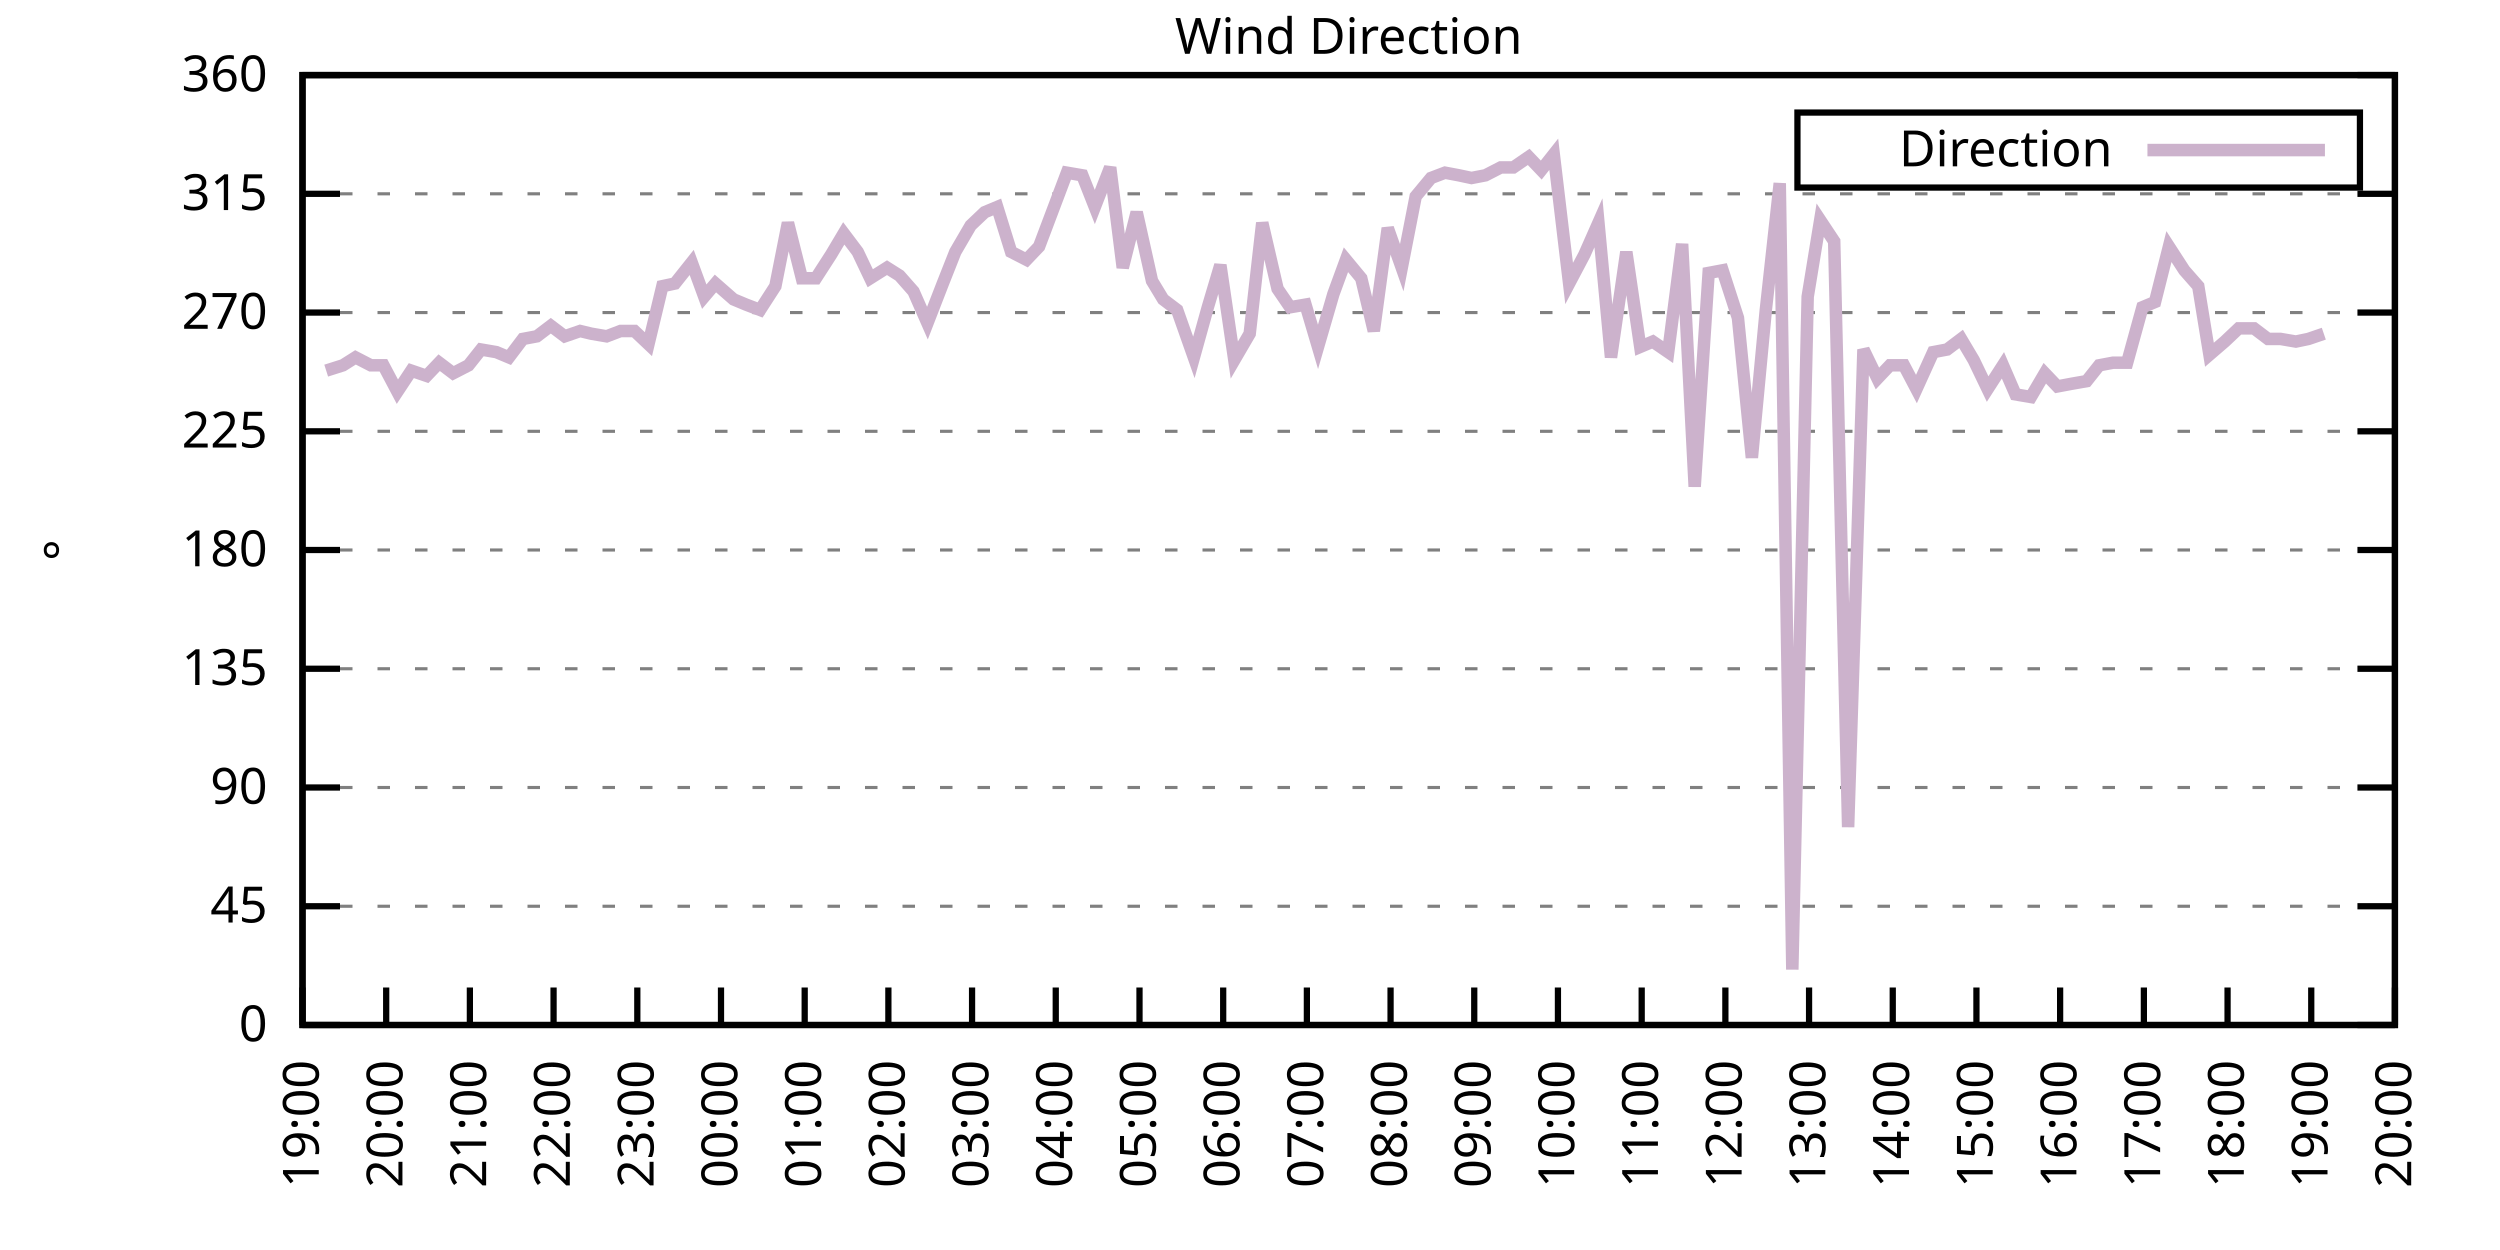
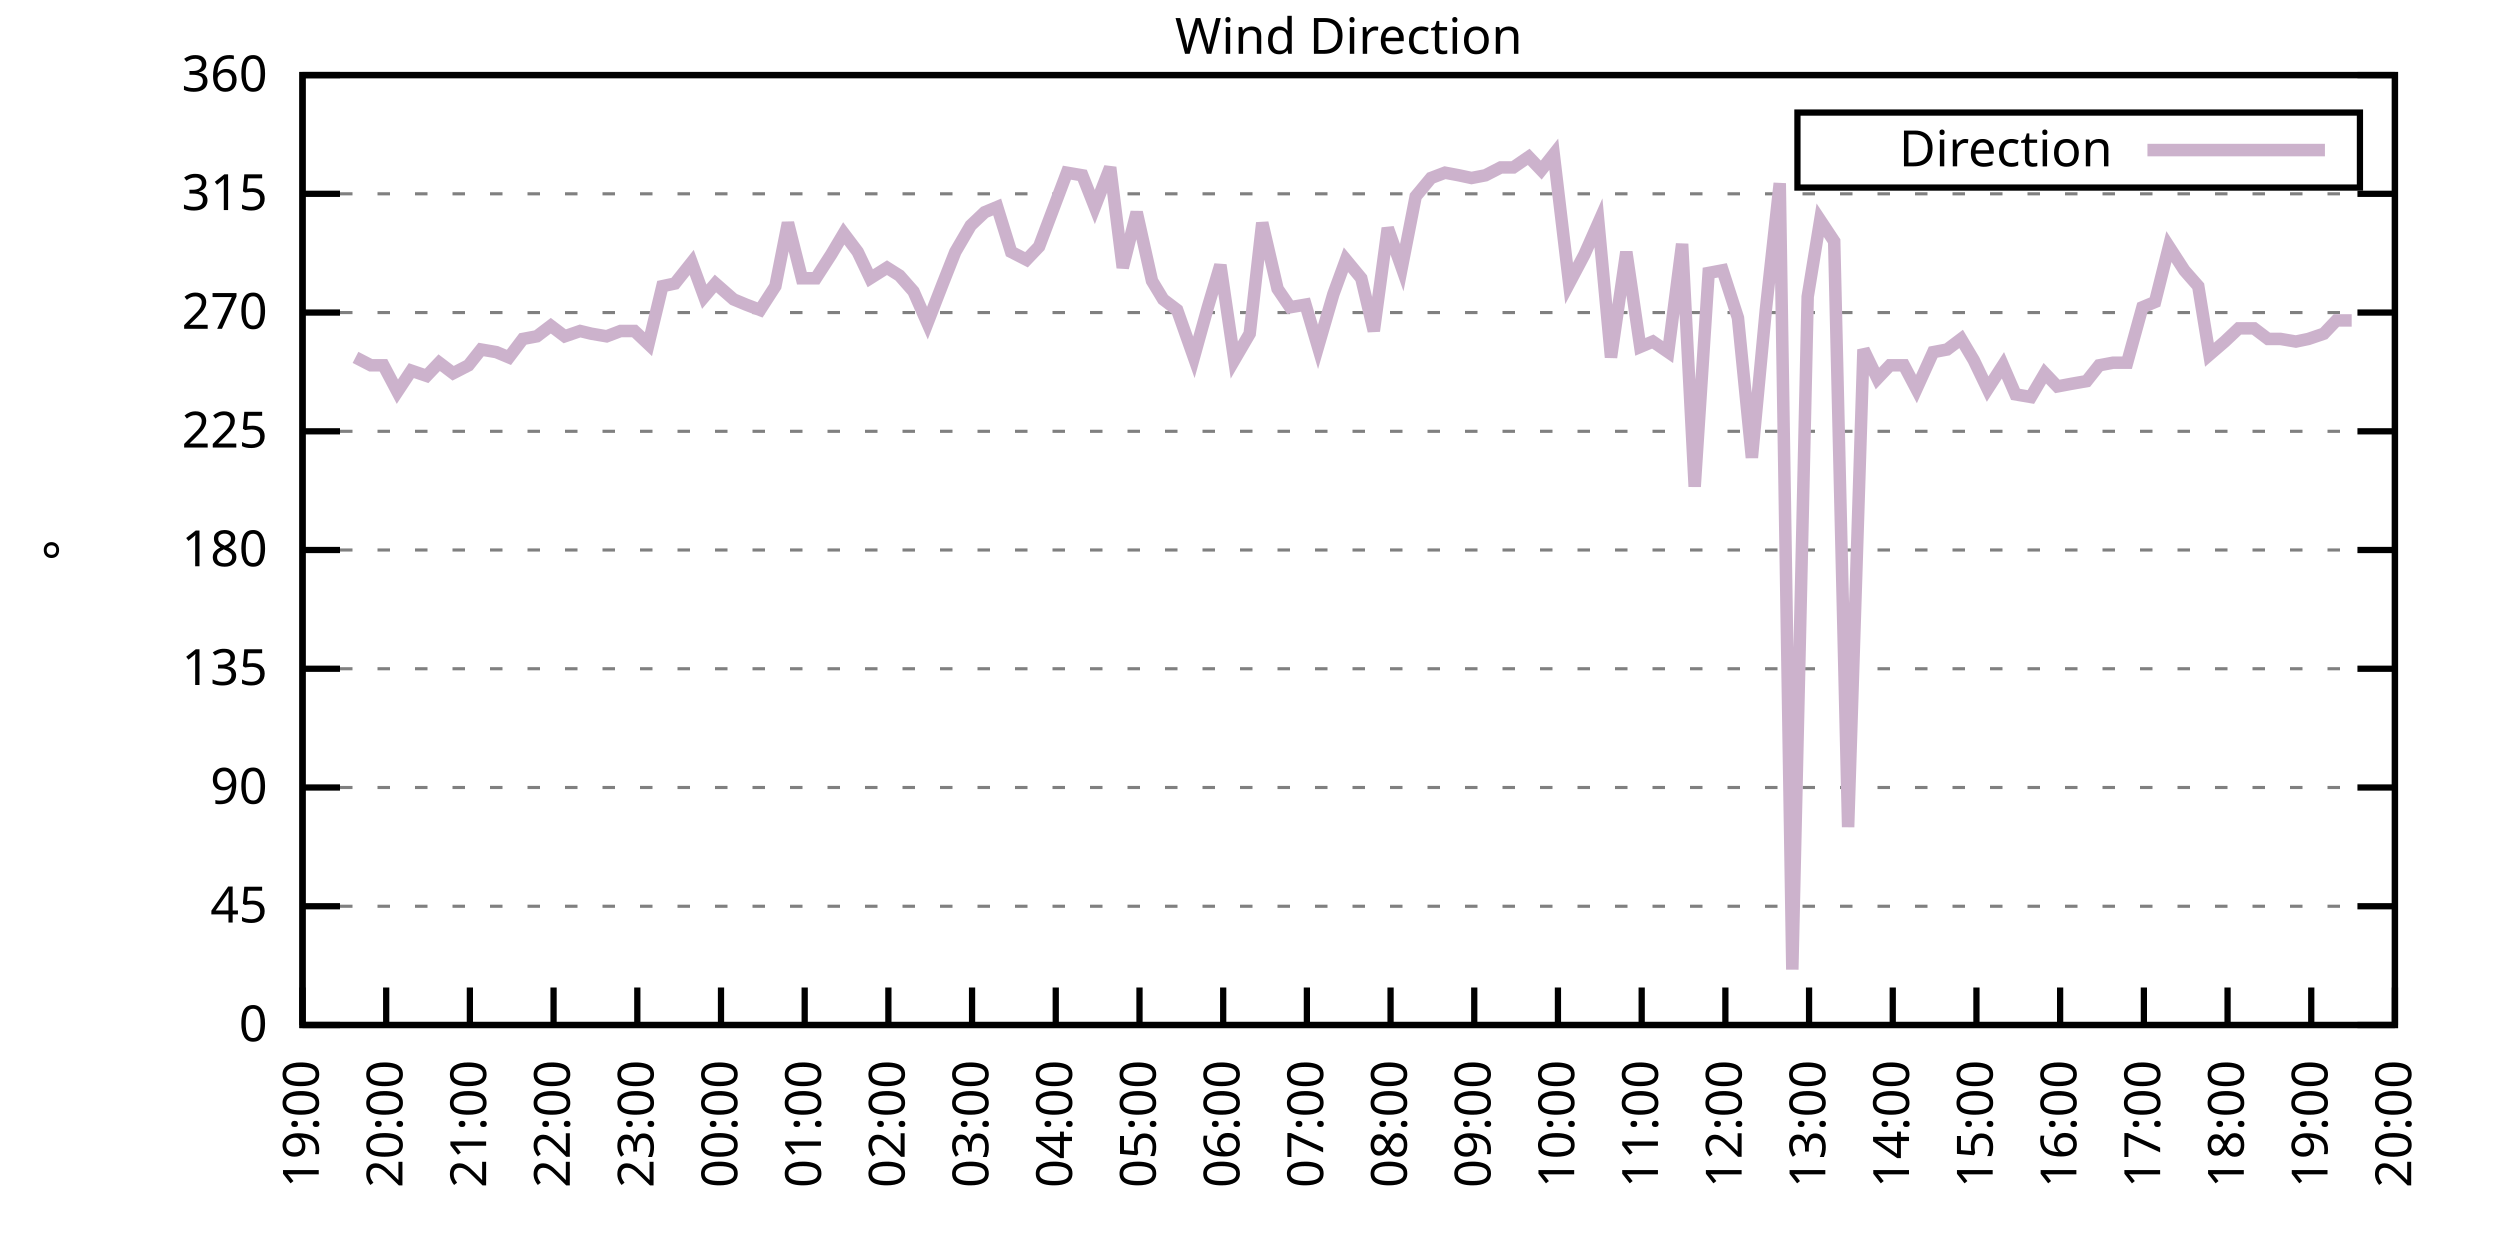
<svg xmlns="http://www.w3.org/2000/svg" xmlns:xlink="http://www.w3.org/1999/xlink" width="400" height="200" viewBox="0 0 400 200">
  <g id="gnuplot_canvas">
    <rect x="0" y="0" width="400" height="200" fill="none" />
    <defs>
      <circle id="gpDot" r="0.5" stroke-width="0.5" stroke="currentColor" />
      <path id="gpPt0" stroke-width="0.333" stroke="currentColor" d="M-1,0 h2 M0,-1 v2" />
      <path id="gpPt1" stroke-width="0.333" stroke="currentColor" d="M-1,-1 L1,1 M1,-1 L-1,1" />
      <path id="gpPt2" stroke-width="0.333" stroke="currentColor" d="M-1,0 L1,0 M0,-1 L0,1 M-1,-1 L1,1 M-1,1 L1,-1" />
      <rect id="gpPt3" stroke-width="0.333" stroke="currentColor" x="-1" y="-1" width="2" height="2" />
      <rect id="gpPt4" stroke-width="0.333" stroke="currentColor" fill="currentColor" x="-1" y="-1" width="2" height="2" />
      <circle id="gpPt5" stroke-width="0.333" stroke="currentColor" cx="0" cy="0" r="1" />
      <use xlink:href="#gpPt5" id="gpPt6" fill="currentColor" stroke="none" />
      <path id="gpPt7" stroke-width="0.333" stroke="currentColor" d="M0,-1.33 L-1.33,0.67 L1.33,0.67 z" />
      <use xlink:href="#gpPt7" id="gpPt8" fill="currentColor" stroke="none" />
      <use xlink:href="#gpPt7" id="gpPt9" stroke="currentColor" transform="rotate(180)" />
      <use xlink:href="#gpPt9" id="gpPt10" fill="currentColor" stroke="none" />
      <use xlink:href="#gpPt3" id="gpPt11" stroke="currentColor" transform="rotate(45)" />
      <use xlink:href="#gpPt11" id="gpPt12" fill="currentColor" stroke="none" />
      <path id="gpPt13" stroke-width="0.333" stroke="currentColor" d="M0,1.330 L1.265,0.411 L0.782,-1.067 L-0.782,-1.076 L-1.265,0.411 z" />
      <use xlink:href="#gpPt13" id="gpPt14" fill="currentColor" stroke="none" />
      <filter id="textbox" filterUnits="objectBoundingBox" x="0" y="0" height="1" width="1">
        <feFlood flood-color="white" flood-opacity="1" result="bgnd" />
        <feComposite in="SourceGraphic" in2="bgnd" operator="atop" />
      </filter>
      <filter id="greybox" filterUnits="objectBoundingBox" x="0" y="0" height="1" width="1">
        <feFlood flood-color="lightgrey" flood-opacity="1" result="grey" />
        <feComposite in="SourceGraphic" in2="grey" operator="atop" />
      </filter>
    </defs>
    <g fill="none" color="white" stroke="currentColor" stroke-width="1.00" stroke-linecap="butt" stroke-linejoin="miter">
</g>
    <g fill="none" color="black" stroke="currentColor" stroke-width="1.00" stroke-linecap="butt" stroke-linejoin="miter">
      <g stroke="none" shape-rendering="crispEdges">
        <polygon fill="rgb(255, 255, 255)" points="48.40,164.00 383.18,164.00 383.18,12.02 48.40,12.02 " />
      </g>
    </g>
    <g fill="none" color="black" stroke="currentColor" stroke-width="1.00" stroke-linecap="butt" stroke-linejoin="miter">
</g>
    <g fill="none" color="black" stroke="black" stroke-width="0.50" stroke-linecap="butt" stroke-linejoin="miter">
</g>
    <g fill="none" color="gray" stroke="currentColor" stroke-width="0.50" stroke-linecap="butt" stroke-linejoin="miter">
      <path stroke="gray" stroke-dasharray="2,4" class="gridline" d="M48.40,164.00 L383.19,164.00  " />
    </g>
    <g fill="none" color="gray" stroke="gray" stroke-width="1.00" stroke-linecap="butt" stroke-linejoin="miter">
</g>
    <g fill="none" color="black" stroke="currentColor" stroke-width="1.00" stroke-linecap="butt" stroke-linejoin="miter">
      <path stroke="black" d="M48.40,164.00 L54.40,164.00 M383.19,164.00 L377.19,164.00  " />
      <g transform="translate(42.80,166.60)" stroke="none" fill="black" font-family="Sans" font-size="8.00" text-anchor="end">
        <text>
          <tspan font-family="Sans"> 0</tspan>
        </text>
      </g>
    </g>
    <g fill="none" color="black" stroke="currentColor" stroke-width="1.00" stroke-linecap="butt" stroke-linejoin="miter">
</g>
    <g fill="none" color="black" stroke="black" stroke-width="0.50" stroke-linecap="butt" stroke-linejoin="miter">
</g>
    <g fill="none" color="gray" stroke="currentColor" stroke-width="0.50" stroke-linecap="butt" stroke-linejoin="miter">
      <path stroke="gray" stroke-dasharray="2,4" class="gridline" d="M48.40,145.00 L383.19,145.00  " />
    </g>
    <g fill="none" color="gray" stroke="gray" stroke-width="1.00" stroke-linecap="butt" stroke-linejoin="miter">
</g>
    <g fill="none" color="black" stroke="currentColor" stroke-width="1.00" stroke-linecap="butt" stroke-linejoin="miter">
      <path stroke="black" d="M48.40,145.00 L54.40,145.00 M383.19,145.00 L377.19,145.00  " />
      <g transform="translate(42.80,147.60)" stroke="none" fill="black" font-family="Sans" font-size="8.00" text-anchor="end">
        <text>
          <tspan font-family="Sans"> 45</tspan>
        </text>
      </g>
    </g>
    <g fill="none" color="black" stroke="currentColor" stroke-width="1.00" stroke-linecap="butt" stroke-linejoin="miter">
</g>
    <g fill="none" color="black" stroke="black" stroke-width="0.50" stroke-linecap="butt" stroke-linejoin="miter">
</g>
    <g fill="none" color="gray" stroke="currentColor" stroke-width="0.50" stroke-linecap="butt" stroke-linejoin="miter">
      <path stroke="gray" stroke-dasharray="2,4" class="gridline" d="M48.40,126.00 L383.19,126.00  " />
    </g>
    <g fill="none" color="gray" stroke="gray" stroke-width="1.00" stroke-linecap="butt" stroke-linejoin="miter">
</g>
    <g fill="none" color="black" stroke="currentColor" stroke-width="1.00" stroke-linecap="butt" stroke-linejoin="miter">
      <path stroke="black" d="M48.40,126.00 L54.40,126.00 M383.19,126.00 L377.19,126.00  " />
      <g transform="translate(42.80,128.60)" stroke="none" fill="black" font-family="Sans" font-size="8.00" text-anchor="end">
        <text>
          <tspan font-family="Sans"> 90</tspan>
        </text>
      </g>
    </g>
    <g fill="none" color="black" stroke="currentColor" stroke-width="1.00" stroke-linecap="butt" stroke-linejoin="miter">
</g>
    <g fill="none" color="black" stroke="black" stroke-width="0.50" stroke-linecap="butt" stroke-linejoin="miter">
</g>
    <g fill="none" color="gray" stroke="currentColor" stroke-width="0.50" stroke-linecap="butt" stroke-linejoin="miter">
      <path stroke="gray" stroke-dasharray="2,4" class="gridline" d="M48.40,107.00 L383.19,107.00  " />
    </g>
    <g fill="none" color="gray" stroke="gray" stroke-width="1.00" stroke-linecap="butt" stroke-linejoin="miter">
</g>
    <g fill="none" color="black" stroke="currentColor" stroke-width="1.00" stroke-linecap="butt" stroke-linejoin="miter">
      <path stroke="black" d="M48.40,107.00 L54.40,107.00 M383.19,107.00 L377.19,107.00  " />
      <g transform="translate(42.80,109.60)" stroke="none" fill="black" font-family="Sans" font-size="8.00" text-anchor="end">
        <text>
          <tspan font-family="Sans"> 135</tspan>
        </text>
      </g>
    </g>
    <g fill="none" color="black" stroke="currentColor" stroke-width="1.00" stroke-linecap="butt" stroke-linejoin="miter">
</g>
    <g fill="none" color="black" stroke="black" stroke-width="0.50" stroke-linecap="butt" stroke-linejoin="miter">
</g>
    <g fill="none" color="gray" stroke="currentColor" stroke-width="0.50" stroke-linecap="butt" stroke-linejoin="miter">
      <path stroke="gray" stroke-dasharray="2,4" class="gridline" d="M48.40,88.00 L383.19,88.00  " />
    </g>
    <g fill="none" color="gray" stroke="gray" stroke-width="1.00" stroke-linecap="butt" stroke-linejoin="miter">
</g>
    <g fill="none" color="black" stroke="currentColor" stroke-width="1.00" stroke-linecap="butt" stroke-linejoin="miter">
      <path stroke="black" d="M48.40,88.00 L54.40,88.00 M383.19,88.00 L377.19,88.00  " />
      <g transform="translate(42.80,90.60)" stroke="none" fill="black" font-family="Sans" font-size="8.00" text-anchor="end">
        <text>
          <tspan font-family="Sans"> 180</tspan>
        </text>
      </g>
    </g>
    <g fill="none" color="black" stroke="currentColor" stroke-width="1.00" stroke-linecap="butt" stroke-linejoin="miter">
</g>
    <g fill="none" color="black" stroke="black" stroke-width="0.50" stroke-linecap="butt" stroke-linejoin="miter">
</g>
    <g fill="none" color="gray" stroke="currentColor" stroke-width="0.50" stroke-linecap="butt" stroke-linejoin="miter">
      <path stroke="gray" stroke-dasharray="2,4" class="gridline" d="M48.40,69.01 L383.19,69.01  " />
    </g>
    <g fill="none" color="gray" stroke="gray" stroke-width="1.00" stroke-linecap="butt" stroke-linejoin="miter">
</g>
    <g fill="none" color="black" stroke="currentColor" stroke-width="1.00" stroke-linecap="butt" stroke-linejoin="miter">
      <path stroke="black" d="M48.40,69.01 L54.40,69.01 M383.19,69.01 L377.19,69.01  " />
      <g transform="translate(42.80,71.61)" stroke="none" fill="black" font-family="Sans" font-size="8.00" text-anchor="end">
        <text>
          <tspan font-family="Sans"> 225</tspan>
        </text>
      </g>
    </g>
    <g fill="none" color="black" stroke="currentColor" stroke-width="1.00" stroke-linecap="butt" stroke-linejoin="miter">
</g>
    <g fill="none" color="black" stroke="black" stroke-width="0.50" stroke-linecap="butt" stroke-linejoin="miter">
</g>
    <g fill="none" color="gray" stroke="currentColor" stroke-width="0.50" stroke-linecap="butt" stroke-linejoin="miter">
      <path stroke="gray" stroke-dasharray="2,4" class="gridline" d="M48.40,50.01 L383.19,50.01  " />
    </g>
    <g fill="none" color="gray" stroke="gray" stroke-width="1.00" stroke-linecap="butt" stroke-linejoin="miter">
</g>
    <g fill="none" color="black" stroke="currentColor" stroke-width="1.00" stroke-linecap="butt" stroke-linejoin="miter">
      <path stroke="black" d="M48.40,50.01 L54.40,50.01 M383.19,50.01 L377.19,50.01  " />
      <g transform="translate(42.80,52.61)" stroke="none" fill="black" font-family="Sans" font-size="8.00" text-anchor="end">
        <text>
          <tspan font-family="Sans"> 270</tspan>
        </text>
      </g>
    </g>
    <g fill="none" color="black" stroke="currentColor" stroke-width="1.00" stroke-linecap="butt" stroke-linejoin="miter">
</g>
    <g fill="none" color="black" stroke="black" stroke-width="0.50" stroke-linecap="butt" stroke-linejoin="miter">
</g>
    <g fill="none" color="gray" stroke="currentColor" stroke-width="0.50" stroke-linecap="butt" stroke-linejoin="miter">
      <path stroke="gray" stroke-dasharray="2,4" class="gridline" d="M48.40,31.01 L383.19,31.01  " />
    </g>
    <g fill="none" color="gray" stroke="gray" stroke-width="1.00" stroke-linecap="butt" stroke-linejoin="miter">
</g>
    <g fill="none" color="black" stroke="currentColor" stroke-width="1.00" stroke-linecap="butt" stroke-linejoin="miter">
      <path stroke="black" d="M48.40,31.01 L54.40,31.01 M383.19,31.01 L377.19,31.01  " />
      <g transform="translate(42.80,33.61)" stroke="none" fill="black" font-family="Sans" font-size="8.00" text-anchor="end">
        <text>
          <tspan font-family="Sans"> 315</tspan>
        </text>
      </g>
    </g>
    <g fill="none" color="black" stroke="currentColor" stroke-width="1.00" stroke-linecap="butt" stroke-linejoin="miter">
</g>
    <g fill="none" color="black" stroke="black" stroke-width="0.50" stroke-linecap="butt" stroke-linejoin="miter">
</g>
    <g fill="none" color="gray" stroke="currentColor" stroke-width="0.50" stroke-linecap="butt" stroke-linejoin="miter">
      <path stroke="gray" stroke-dasharray="2,4" class="gridline" d="M48.40,12.01 L383.19,12.01  " />
    </g>
    <g fill="none" color="gray" stroke="gray" stroke-width="1.00" stroke-linecap="butt" stroke-linejoin="miter">
</g>
    <g fill="none" color="black" stroke="currentColor" stroke-width="1.00" stroke-linecap="butt" stroke-linejoin="miter">
      <path stroke="black" d="M48.40,12.01 L54.40,12.01 M383.19,12.01 L377.19,12.01  " />
      <g transform="translate(42.80,14.61)" stroke="none" fill="black" font-family="Sans" font-size="8.00" text-anchor="end">
        <text>
          <tspan font-family="Sans"> 360</tspan>
        </text>
      </g>
    </g>
    <g fill="none" color="black" stroke="currentColor" stroke-width="1.00" stroke-linecap="butt" stroke-linejoin="miter">
      <path stroke="black" d="M48.40,164.00 L48.40,158.00  " />
      <g transform="translate(51.00,169.60) rotate(270.00)" stroke="none" fill="black" font-family="Sans" font-size="8.00" text-anchor="end">
        <text>
          <tspan font-family="Sans">19:00</tspan>
        </text>
      </g>
    </g>
    <g fill="none" color="black" stroke="currentColor" stroke-width="1.00" stroke-linecap="butt" stroke-linejoin="miter">
      <path stroke="black" d="M61.79,164.00 L61.79,158.00  " />
      <g transform="translate(64.39,169.60) rotate(270.00)" stroke="none" fill="black" font-family="Sans" font-size="8.00" text-anchor="end">
        <text>
          <tspan font-family="Sans">20:00</tspan>
        </text>
      </g>
    </g>
    <g fill="none" color="black" stroke="currentColor" stroke-width="1.00" stroke-linecap="butt" stroke-linejoin="miter">
      <path stroke="black" d="M75.18,164.00 L75.18,158.00  " />
      <g transform="translate(77.78,169.60) rotate(270.00)" stroke="none" fill="black" font-family="Sans" font-size="8.00" text-anchor="end">
        <text>
          <tspan font-family="Sans">21:00</tspan>
        </text>
      </g>
    </g>
    <g fill="none" color="black" stroke="currentColor" stroke-width="1.00" stroke-linecap="butt" stroke-linejoin="miter">
      <path stroke="black" d="M88.57,164.00 L88.57,158.00  " />
      <g transform="translate(91.17,169.60) rotate(270.00)" stroke="none" fill="black" font-family="Sans" font-size="8.00" text-anchor="end">
        <text>
          <tspan font-family="Sans">22:00</tspan>
        </text>
      </g>
    </g>
    <g fill="none" color="black" stroke="currentColor" stroke-width="1.00" stroke-linecap="butt" stroke-linejoin="miter">
      <path stroke="black" d="M101.97,164.00 L101.97,158.00  " />
      <g transform="translate(104.57,169.60) rotate(270.00)" stroke="none" fill="black" font-family="Sans" font-size="8.00" text-anchor="end">
        <text>
          <tspan font-family="Sans">23:00</tspan>
        </text>
      </g>
    </g>
    <g fill="none" color="black" stroke="currentColor" stroke-width="1.00" stroke-linecap="butt" stroke-linejoin="miter">
      <path stroke="black" d="M115.36,164.00 L115.36,158.00  " />
      <g transform="translate(117.96,169.60) rotate(270.00)" stroke="none" fill="black" font-family="Sans" font-size="8.00" text-anchor="end">
        <text>
          <tspan font-family="Sans">00:00</tspan>
        </text>
      </g>
    </g>
    <g fill="none" color="black" stroke="currentColor" stroke-width="1.00" stroke-linecap="butt" stroke-linejoin="miter">
      <path stroke="black" d="M128.75,164.00 L128.75,158.00  " />
      <g transform="translate(131.35,169.60) rotate(270.00)" stroke="none" fill="black" font-family="Sans" font-size="8.00" text-anchor="end">
        <text>
          <tspan font-family="Sans">01:00</tspan>
        </text>
      </g>
    </g>
    <g fill="none" color="black" stroke="currentColor" stroke-width="1.00" stroke-linecap="butt" stroke-linejoin="miter">
      <path stroke="black" d="M142.14,164.00 L142.14,158.00  " />
      <g transform="translate(144.74,169.60) rotate(270.00)" stroke="none" fill="black" font-family="Sans" font-size="8.00" text-anchor="end">
        <text>
          <tspan font-family="Sans">02:00</tspan>
        </text>
      </g>
    </g>
    <g fill="none" color="black" stroke="currentColor" stroke-width="1.00" stroke-linecap="butt" stroke-linejoin="miter">
      <path stroke="black" d="M155.53,164.00 L155.53,158.00  " />
      <g transform="translate(158.13,169.60) rotate(270.00)" stroke="none" fill="black" font-family="Sans" font-size="8.00" text-anchor="end">
        <text>
          <tspan font-family="Sans">03:00</tspan>
        </text>
      </g>
    </g>
    <g fill="none" color="black" stroke="currentColor" stroke-width="1.00" stroke-linecap="butt" stroke-linejoin="miter">
      <path stroke="black" d="M168.92,164.00 L168.92,158.00  " />
      <g transform="translate(171.52,169.60) rotate(270.00)" stroke="none" fill="black" font-family="Sans" font-size="8.00" text-anchor="end">
        <text>
          <tspan font-family="Sans">04:00</tspan>
        </text>
      </g>
    </g>
    <g fill="none" color="black" stroke="currentColor" stroke-width="1.00" stroke-linecap="butt" stroke-linejoin="miter">
      <path stroke="black" d="M182.32,164.00 L182.32,158.00  " />
      <g transform="translate(184.92,169.60) rotate(270.00)" stroke="none" fill="black" font-family="Sans" font-size="8.00" text-anchor="end">
        <text>
          <tspan font-family="Sans">05:00</tspan>
        </text>
      </g>
    </g>
    <g fill="none" color="black" stroke="currentColor" stroke-width="1.00" stroke-linecap="butt" stroke-linejoin="miter">
      <path stroke="black" d="M195.71,164.00 L195.71,158.00  " />
      <g transform="translate(198.31,169.60) rotate(270.00)" stroke="none" fill="black" font-family="Sans" font-size="8.00" text-anchor="end">
        <text>
          <tspan font-family="Sans">06:00</tspan>
        </text>
      </g>
    </g>
    <g fill="none" color="black" stroke="currentColor" stroke-width="1.00" stroke-linecap="butt" stroke-linejoin="miter">
      <path stroke="black" d="M209.10,164.00 L209.10,158.00  " />
      <g transform="translate(211.70,169.60) rotate(270.00)" stroke="none" fill="black" font-family="Sans" font-size="8.00" text-anchor="end">
        <text>
          <tspan font-family="Sans">07:00</tspan>
        </text>
      </g>
    </g>
    <g fill="none" color="black" stroke="currentColor" stroke-width="1.00" stroke-linecap="butt" stroke-linejoin="miter">
      <path stroke="black" d="M222.49,164.00 L222.49,158.00  " />
      <g transform="translate(225.09,169.60) rotate(270.00)" stroke="none" fill="black" font-family="Sans" font-size="8.00" text-anchor="end">
        <text>
          <tspan font-family="Sans">08:00</tspan>
        </text>
      </g>
    </g>
    <g fill="none" color="black" stroke="currentColor" stroke-width="1.00" stroke-linecap="butt" stroke-linejoin="miter">
      <path stroke="black" d="M235.88,164.00 L235.88,158.00  " />
      <g transform="translate(238.48,169.60) rotate(270.00)" stroke="none" fill="black" font-family="Sans" font-size="8.00" text-anchor="end">
        <text>
          <tspan font-family="Sans">09:00</tspan>
        </text>
      </g>
    </g>
    <g fill="none" color="black" stroke="currentColor" stroke-width="1.00" stroke-linecap="butt" stroke-linejoin="miter">
      <path stroke="black" d="M249.27,164.00 L249.27,158.00  " />
      <g transform="translate(251.87,169.60) rotate(270.00)" stroke="none" fill="black" font-family="Sans" font-size="8.00" text-anchor="end">
        <text>
          <tspan font-family="Sans">10:00</tspan>
        </text>
      </g>
    </g>
    <g fill="none" color="black" stroke="currentColor" stroke-width="1.00" stroke-linecap="butt" stroke-linejoin="miter">
      <path stroke="black" d="M262.67,164.00 L262.67,158.00  " />
      <g transform="translate(265.27,169.60) rotate(270.00)" stroke="none" fill="black" font-family="Sans" font-size="8.00" text-anchor="end">
        <text>
          <tspan font-family="Sans">11:00</tspan>
        </text>
      </g>
    </g>
    <g fill="none" color="black" stroke="currentColor" stroke-width="1.00" stroke-linecap="butt" stroke-linejoin="miter">
      <path stroke="black" d="M276.06,164.00 L276.06,158.00  " />
      <g transform="translate(278.66,169.60) rotate(270.00)" stroke="none" fill="black" font-family="Sans" font-size="8.00" text-anchor="end">
        <text>
          <tspan font-family="Sans">12:00</tspan>
        </text>
      </g>
    </g>
    <g fill="none" color="black" stroke="currentColor" stroke-width="1.00" stroke-linecap="butt" stroke-linejoin="miter">
      <path stroke="black" d="M289.45,164.00 L289.45,158.00  " />
      <g transform="translate(292.05,169.60) rotate(270.00)" stroke="none" fill="black" font-family="Sans" font-size="8.00" text-anchor="end">
        <text>
          <tspan font-family="Sans">13:00</tspan>
        </text>
      </g>
    </g>
    <g fill="none" color="black" stroke="currentColor" stroke-width="1.00" stroke-linecap="butt" stroke-linejoin="miter">
      <path stroke="black" d="M302.84,164.00 L302.84,158.00  " />
      <g transform="translate(305.44,169.60) rotate(270.00)" stroke="none" fill="black" font-family="Sans" font-size="8.00" text-anchor="end">
        <text>
          <tspan font-family="Sans">14:00</tspan>
        </text>
      </g>
    </g>
    <g fill="none" color="black" stroke="currentColor" stroke-width="1.00" stroke-linecap="butt" stroke-linejoin="miter">
      <path stroke="black" d="M316.23,164.00 L316.23,158.00  " />
      <g transform="translate(318.83,169.60) rotate(270.00)" stroke="none" fill="black" font-family="Sans" font-size="8.00" text-anchor="end">
        <text>
          <tspan font-family="Sans">15:00</tspan>
        </text>
      </g>
    </g>
    <g fill="none" color="black" stroke="currentColor" stroke-width="1.00" stroke-linecap="butt" stroke-linejoin="miter">
      <path stroke="black" d="M329.62,164.00 L329.62,158.00  " />
      <g transform="translate(332.22,169.60) rotate(270.00)" stroke="none" fill="black" font-family="Sans" font-size="8.00" text-anchor="end">
        <text>
          <tspan font-family="Sans">16:00</tspan>
        </text>
      </g>
    </g>
    <g fill="none" color="black" stroke="currentColor" stroke-width="1.00" stroke-linecap="butt" stroke-linejoin="miter">
      <path stroke="black" d="M343.02,164.00 L343.02,158.00  " />
      <g transform="translate(345.62,169.60) rotate(270.00)" stroke="none" fill="black" font-family="Sans" font-size="8.00" text-anchor="end">
        <text>
          <tspan font-family="Sans">17:00</tspan>
        </text>
      </g>
    </g>
    <g fill="none" color="black" stroke="currentColor" stroke-width="1.00" stroke-linecap="butt" stroke-linejoin="miter">
      <path stroke="black" d="M356.41,164.00 L356.41,158.00  " />
      <g transform="translate(359.01,169.60) rotate(270.00)" stroke="none" fill="black" font-family="Sans" font-size="8.00" text-anchor="end">
        <text>
          <tspan font-family="Sans">18:00</tspan>
        </text>
      </g>
    </g>
    <g fill="none" color="black" stroke="currentColor" stroke-width="1.00" stroke-linecap="butt" stroke-linejoin="miter">
      <path stroke="black" d="M369.80,164.00 L369.80,158.00  " />
      <g transform="translate(372.40,169.60) rotate(270.00)" stroke="none" fill="black" font-family="Sans" font-size="8.00" text-anchor="end">
        <text>
          <tspan font-family="Sans">19:00</tspan>
        </text>
      </g>
    </g>
    <g fill="none" color="black" stroke="currentColor" stroke-width="1.00" stroke-linecap="butt" stroke-linejoin="miter">
      <path stroke="black" d="M383.19,164.00 L383.19,158.00  " />
      <g transform="translate(385.79,169.60) rotate(270.00)" stroke="none" fill="black" font-family="Sans" font-size="8.00" text-anchor="end">
        <text>
          <tspan font-family="Sans">20:00</tspan>
        </text>
      </g>
    </g>
    <g fill="none" color="black" stroke="currentColor" stroke-width="1.00" stroke-linecap="butt" stroke-linejoin="miter">
</g>
    <g fill="none" color="black" stroke="currentColor" stroke-width="1.00" stroke-linecap="butt" stroke-linejoin="miter">
      <path stroke="black" d="M48.40,12.01 L48.40,164.00 L383.19,164.00 L383.19,12.01 L48.40,12.01 Z  " />
    </g>
    <g fill="none" color="black" stroke="currentColor" stroke-width="1.00" stroke-linecap="butt" stroke-linejoin="miter">
</g>
    <g fill="none" color="black" stroke="currentColor" stroke-width="1.00" stroke-linecap="butt" stroke-linejoin="miter">
      <path stroke="black" d="M287.59,30.01 L287.59,18.01 L377.59,18.01 L377.59,30.01 L287.59,30.01 Z  " />
    </g>
    <g id="Wind_direction_plot_1">
      <g fill="none" color="white" stroke="black" stroke-width="2.00" stroke-linecap="butt" stroke-linejoin="miter">
</g>
      <g fill="none" color="black" stroke="currentColor" stroke-width="2.00" stroke-linecap="butt" stroke-linejoin="miter">
        <g transform="translate(337.99,26.61)" stroke="none" fill="black" font-family="Sans" font-size="8.00" text-anchor="end">
          <text>
            <tspan font-family="Sans">Direction</tspan>
          </text>
        </g>
      </g>
      <g fill="none" color="black" stroke="currentColor" stroke-width="2.00" stroke-linecap="butt" stroke-linejoin="miter">
-         <path stroke="rgb(204, 178, 204)" d="M343.59,24.01 L371.99,24.01 M52.19,59.30 L54.87,58.45 L56.88,57.18 L59.34,58.45 L61.35,58.45 L63.58,62.67   L65.81,59.30 L68.26,60.14 L70.27,58.03 L72.50,59.72 L74.96,58.45 L76.97,55.92 L79.42,56.34 L81.43,57.18   L83.66,54.23 L85.90,53.81 L88.13,52.12 L90.36,53.81 L92.82,52.96 L94.60,53.39 L97.06,53.81 L99.29,52.96   L101.52,52.96 L103.75,55.07 L105.98,45.79 L107.99,45.36 L110.67,41.99 L112.68,47.47 L114.47,45.36 L117.37,47.90   L119.38,48.74 L121.61,49.59 L124.06,45.79 L126.07,35.65 L128.30,44.52 L130.54,44.52 L132.99,40.72 L135.00,37.34   L137.23,40.30 L139.24,44.52 L141.92,42.83 L143.93,44.10 L146.16,46.63 L148.39,51.70 L150.85,45.36 L152.85,40.30   L155.31,36.08 L157.54,33.96 L159.55,33.12 L161.78,40.30 L164.24,41.56 L166.25,39.45 L168.48,33.54 L170.71,27.63   L173.17,28.05 L175.17,33.12 L177.63,26.79 L179.64,42.83 L181.87,33.96 L184.32,44.94 L186.11,47.90 L188.34,49.59   L191.02,57.18 L193.25,49.16 L195.26,42.41 L197.49,57.61 L199.95,53.39 L201.96,35.65 L204.41,46.21 L206.42,49.16   L208.88,48.74 L210.88,55.50 L213.34,47.05 L215.35,41.56 L217.80,44.52 L219.81,52.96 L222.04,36.50 L224.28,42.83   L226.51,31.43 L228.96,28.48 L231.20,27.63 L233.43,28.05 L235.44,28.48 L237.67,28.05 L240.12,26.79 L242.13,26.79   L244.59,25.10 L246.60,27.21 L248.60,24.68 L251.06,45.36 L253.51,40.72 L255.75,35.65 L257.76,57.18 L260.21,40.30   L262.44,55.50 L264.45,54.65 L266.91,56.34 L269.14,39.03 L271.15,77.87 L273.38,43.67 L275.61,43.25 L278.07,50.85   L280.30,73.23 L282.53,49.59 L284.76,29.32 L286.77,155.13 L289.23,47.47 L291.23,35.23 L293.47,38.61 L295.70,132.34   L298.15,55.92 L300.39,60.56 L302.39,58.45 L304.63,58.45 L306.63,62.25 L309.31,56.34 L311.54,55.92 L313.78,54.23   L315.79,57.61 L318.02,62.25 L320.47,58.45 L322.48,63.10 L324.94,63.52 L327.17,59.72 L329.18,61.83 L331.41,61.41   L333.86,60.98 L335.87,58.45 L338.10,58.03 L340.34,58.03 L342.79,49.16 L344.80,48.32 L347.03,39.45 L349.49,43.25   L351.72,45.79 L353.51,56.76 L355.96,54.65 L358.19,52.54 L360.65,52.54 L362.88,54.23 L364.89,54.23 L367.34,54.65   L369.35,54.23 L371.81,53.39  " />
+         <path stroke="rgb(204, 178, 204)" d="M343.59,24.01 L371.99,24.01 M56.88,57.18 L59.34,58.45 L61.35,58.45 L63.58,62.67 L65.81,59.30 L68.26,60.14   L70.27,58.03 L72.50,59.72 L74.96,58.45 L76.97,55.92 L79.42,56.34 L81.43,57.18 L83.66,54.23 L85.90,53.81   L88.13,52.12 L90.36,53.81 L92.82,52.96 L94.60,53.39 L97.06,53.81 L99.29,52.96 L101.52,52.96 L103.75,55.07   L105.98,45.79 L107.99,45.36 L110.67,41.99 L112.68,47.47 L114.47,45.36 L117.37,47.90 L119.38,48.74 L121.61,49.59   L124.06,45.79 L126.07,35.65 L128.30,44.52 L130.54,44.52 L132.99,40.72 L135.00,37.34 L137.23,40.30 L139.24,44.52   L141.92,42.83 L143.93,44.10 L146.16,46.63 L148.39,51.70 L150.85,45.36 L152.85,40.30 L155.31,36.08 L157.54,33.96   L159.55,33.12 L161.78,40.30 L164.24,41.56 L166.25,39.45 L168.48,33.54 L170.71,27.63 L173.17,28.05 L175.17,33.12   L177.63,26.79 L179.64,42.83 L181.87,33.96 L184.32,44.94 L186.11,47.90 L188.34,49.59 L191.02,57.18 L193.25,49.16   L195.26,42.41 L197.49,57.61 L199.95,53.39 L201.96,35.65 L204.41,46.21 L206.42,49.16 L208.88,48.74 L210.88,55.50   L213.34,47.05 L215.35,41.56 L217.80,44.52 L219.81,52.96 L222.04,36.50 L224.28,42.83 L226.51,31.43 L228.96,28.48   L231.20,27.63 L233.43,28.05 L235.44,28.48 L237.67,28.05 L240.12,26.79 L242.13,26.79 L244.59,25.10 L246.60,27.21   L248.60,24.68 L251.06,45.36 L253.51,40.72 L255.75,35.65 L257.76,57.18 L260.21,40.30 L262.44,55.50 L264.45,54.65   L266.91,56.34 L269.14,39.03 L271.15,77.87 L273.38,43.67 L275.61,43.25 L278.07,50.85 L280.30,73.23 L282.53,49.59   L284.76,29.32 L286.77,155.13 L289.23,47.47 L291.23,35.23 L293.47,38.61 L295.70,132.34 L298.15,55.92 L300.39,60.56   L302.39,58.45 L304.63,58.45 L306.63,62.25 L309.31,56.34 L311.54,55.92 L313.78,54.23 L315.79,57.61 L318.02,62.25   L320.47,58.45 L322.48,63.10 L324.94,63.52 L327.17,59.72 L329.18,61.83 L331.41,61.41 L333.86,60.98 L335.87,58.45   L338.10,58.03 L340.34,58.03 L342.79,49.16 L344.80,48.32 L347.03,39.45 L349.49,43.25 L351.72,45.79 L353.51,56.76   L355.96,54.65 L358.19,52.54 L360.65,52.54 L362.88,54.23 L364.89,54.23 L367.34,54.65 L369.35,54.23 L371.81,53.39   L373.82,51.27 L376.27,51.27  " />
      </g>
    </g>
    <g fill="none" color="black" stroke="currentColor" stroke-width="2.00" stroke-linecap="butt" stroke-linejoin="miter">
</g>
    <g fill="none" color="black" stroke="black" stroke-width="1.00" stroke-linecap="butt" stroke-linejoin="miter">
</g>
    <g fill="none" color="black" stroke="currentColor" stroke-width="1.00" stroke-linecap="butt" stroke-linejoin="miter">
      <path stroke="black" d="M48.40,12.01 L48.40,164.00 L383.19,164.00 L383.19,12.01 L48.40,12.01 Z  " />
      <g transform="translate(12.80,88.01) rotate(270.00)" stroke="none" fill="black" font-family="Sans" font-size="8.00" text-anchor="middle">
        <text>
          <tspan font-family="Sans">°</tspan>
        </text>
      </g>
    </g>
    <g fill="none" color="black" stroke="currentColor" stroke-width="1.00" stroke-linecap="butt" stroke-linejoin="miter">
</g>
    <g fill="none" color="black" stroke="currentColor" stroke-width="1.00" stroke-linecap="butt" stroke-linejoin="miter">
      <g transform="translate(215.79,8.61)" stroke="none" fill="black" font-family="Sans" font-size="8.00" text-anchor="middle">
        <text>
          <tspan font-family="Sans">Wind Direction</tspan>
        </text>
      </g>
    </g>
    <g fill="none" color="black" stroke="currentColor" stroke-width="1.00" stroke-linecap="butt" stroke-linejoin="miter">
</g>
  </g>
</svg>
